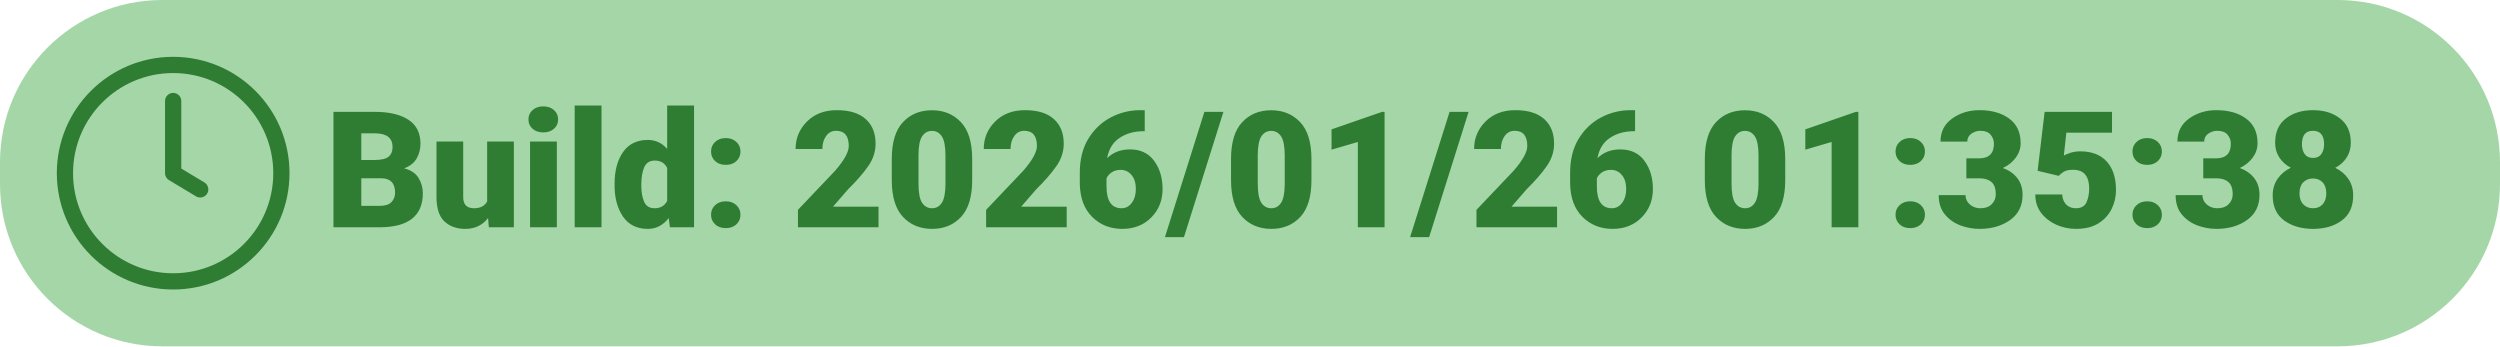
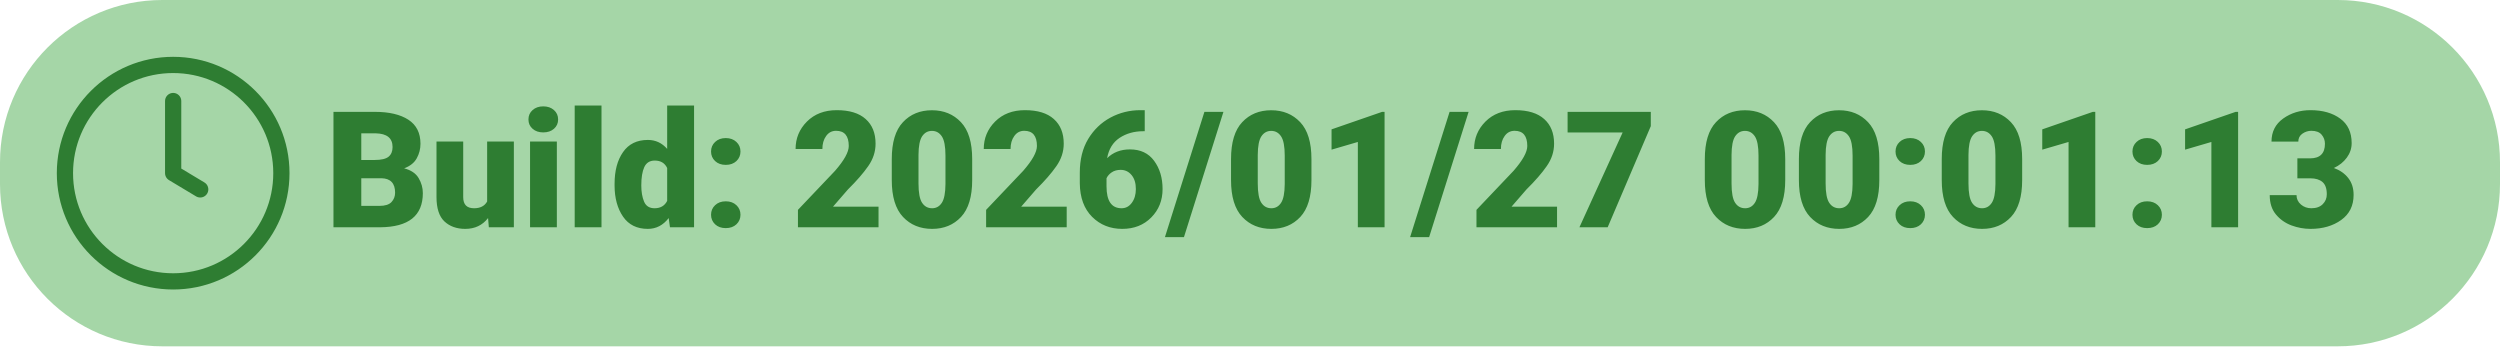
<svg xmlns="http://www.w3.org/2000/svg" width="462" height="64">
  <rect x="0" y="0" width="462" height="64" rx="30" ry="30" fill="#A5D6A7" />
  <g transform="translate(12, 12)">
    <circle cx="20" cy="20" r="20" fill="none" stroke="#2E7D32" stroke-width="3" />
    <path d="M20 6.67v13.33l5 3" stroke="#2E7D32" stroke-width="3" stroke-linecap="round" stroke-linejoin="round" fill="none" />
-     <text x="48" y="30" font-family="Roboto" font-size="30" font-weight="900" fill="#2E7D32">Build: 2026/01/26 01:35:38</text>
+     <text x="48" y="30" font-family="Roboto" font-size="30" font-weight="900" fill="#2E7D32">Build: 2026/01/27 00:01:13</text>
  </g>
</svg>
